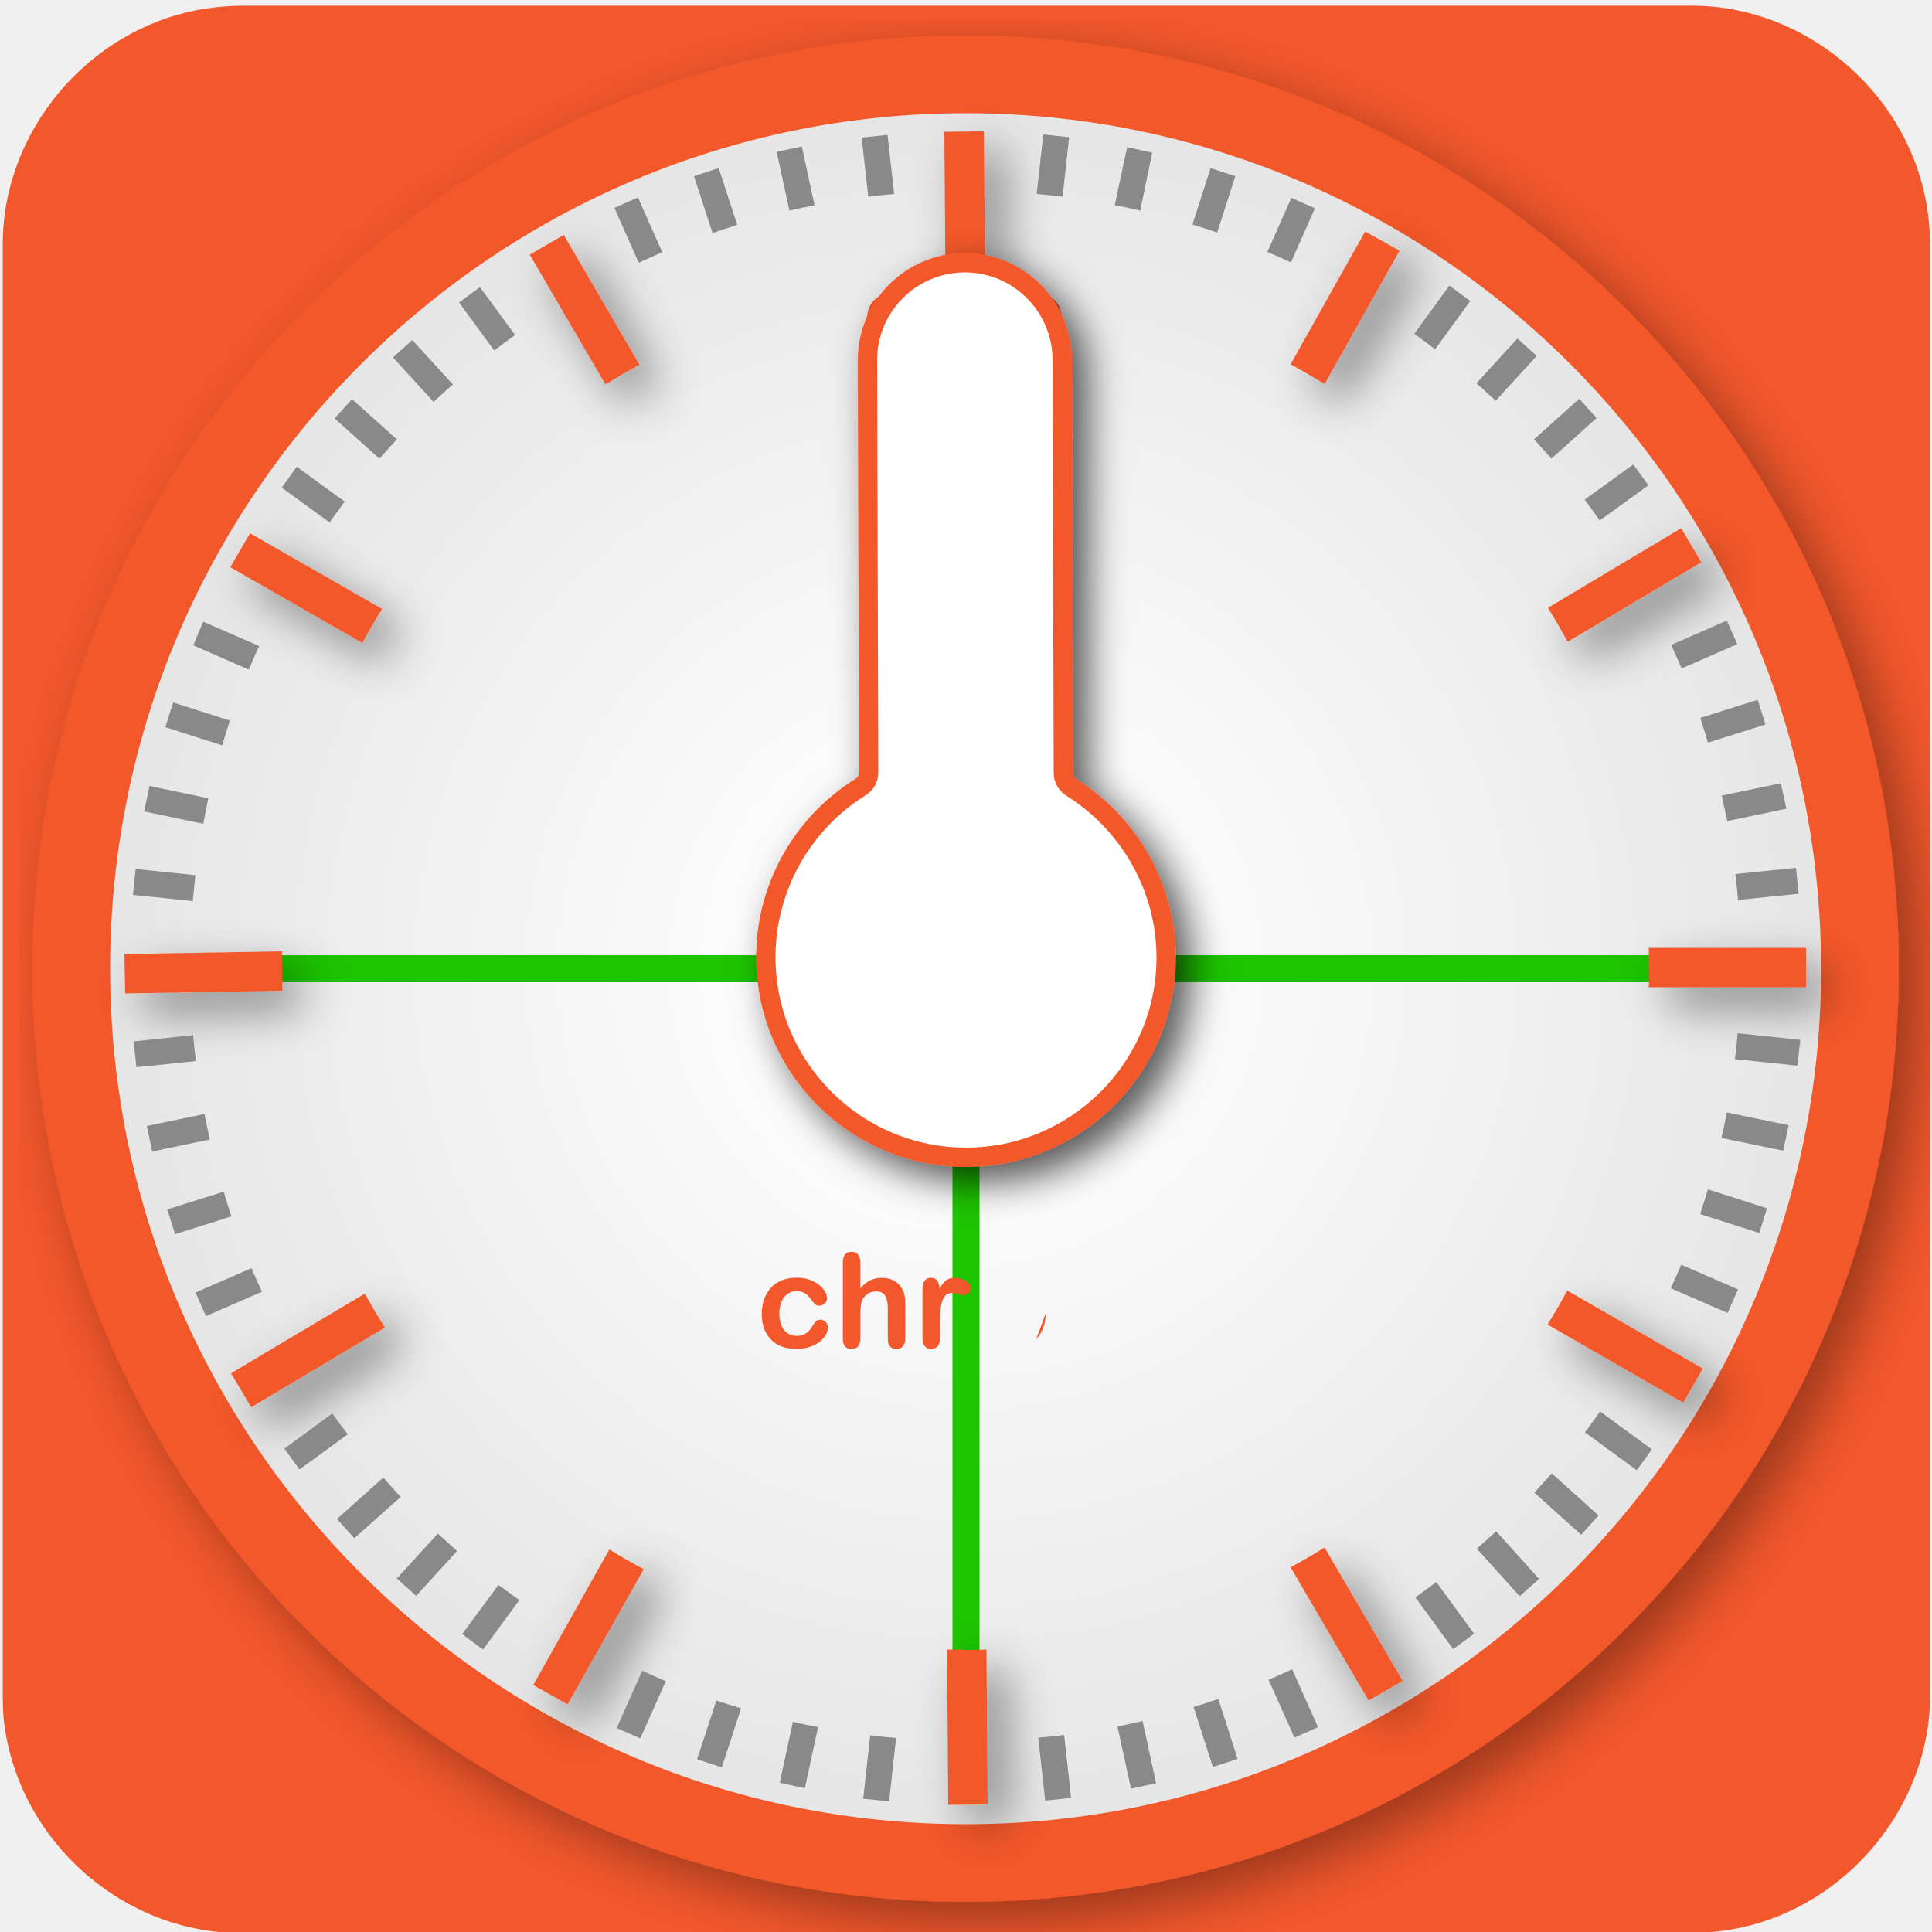
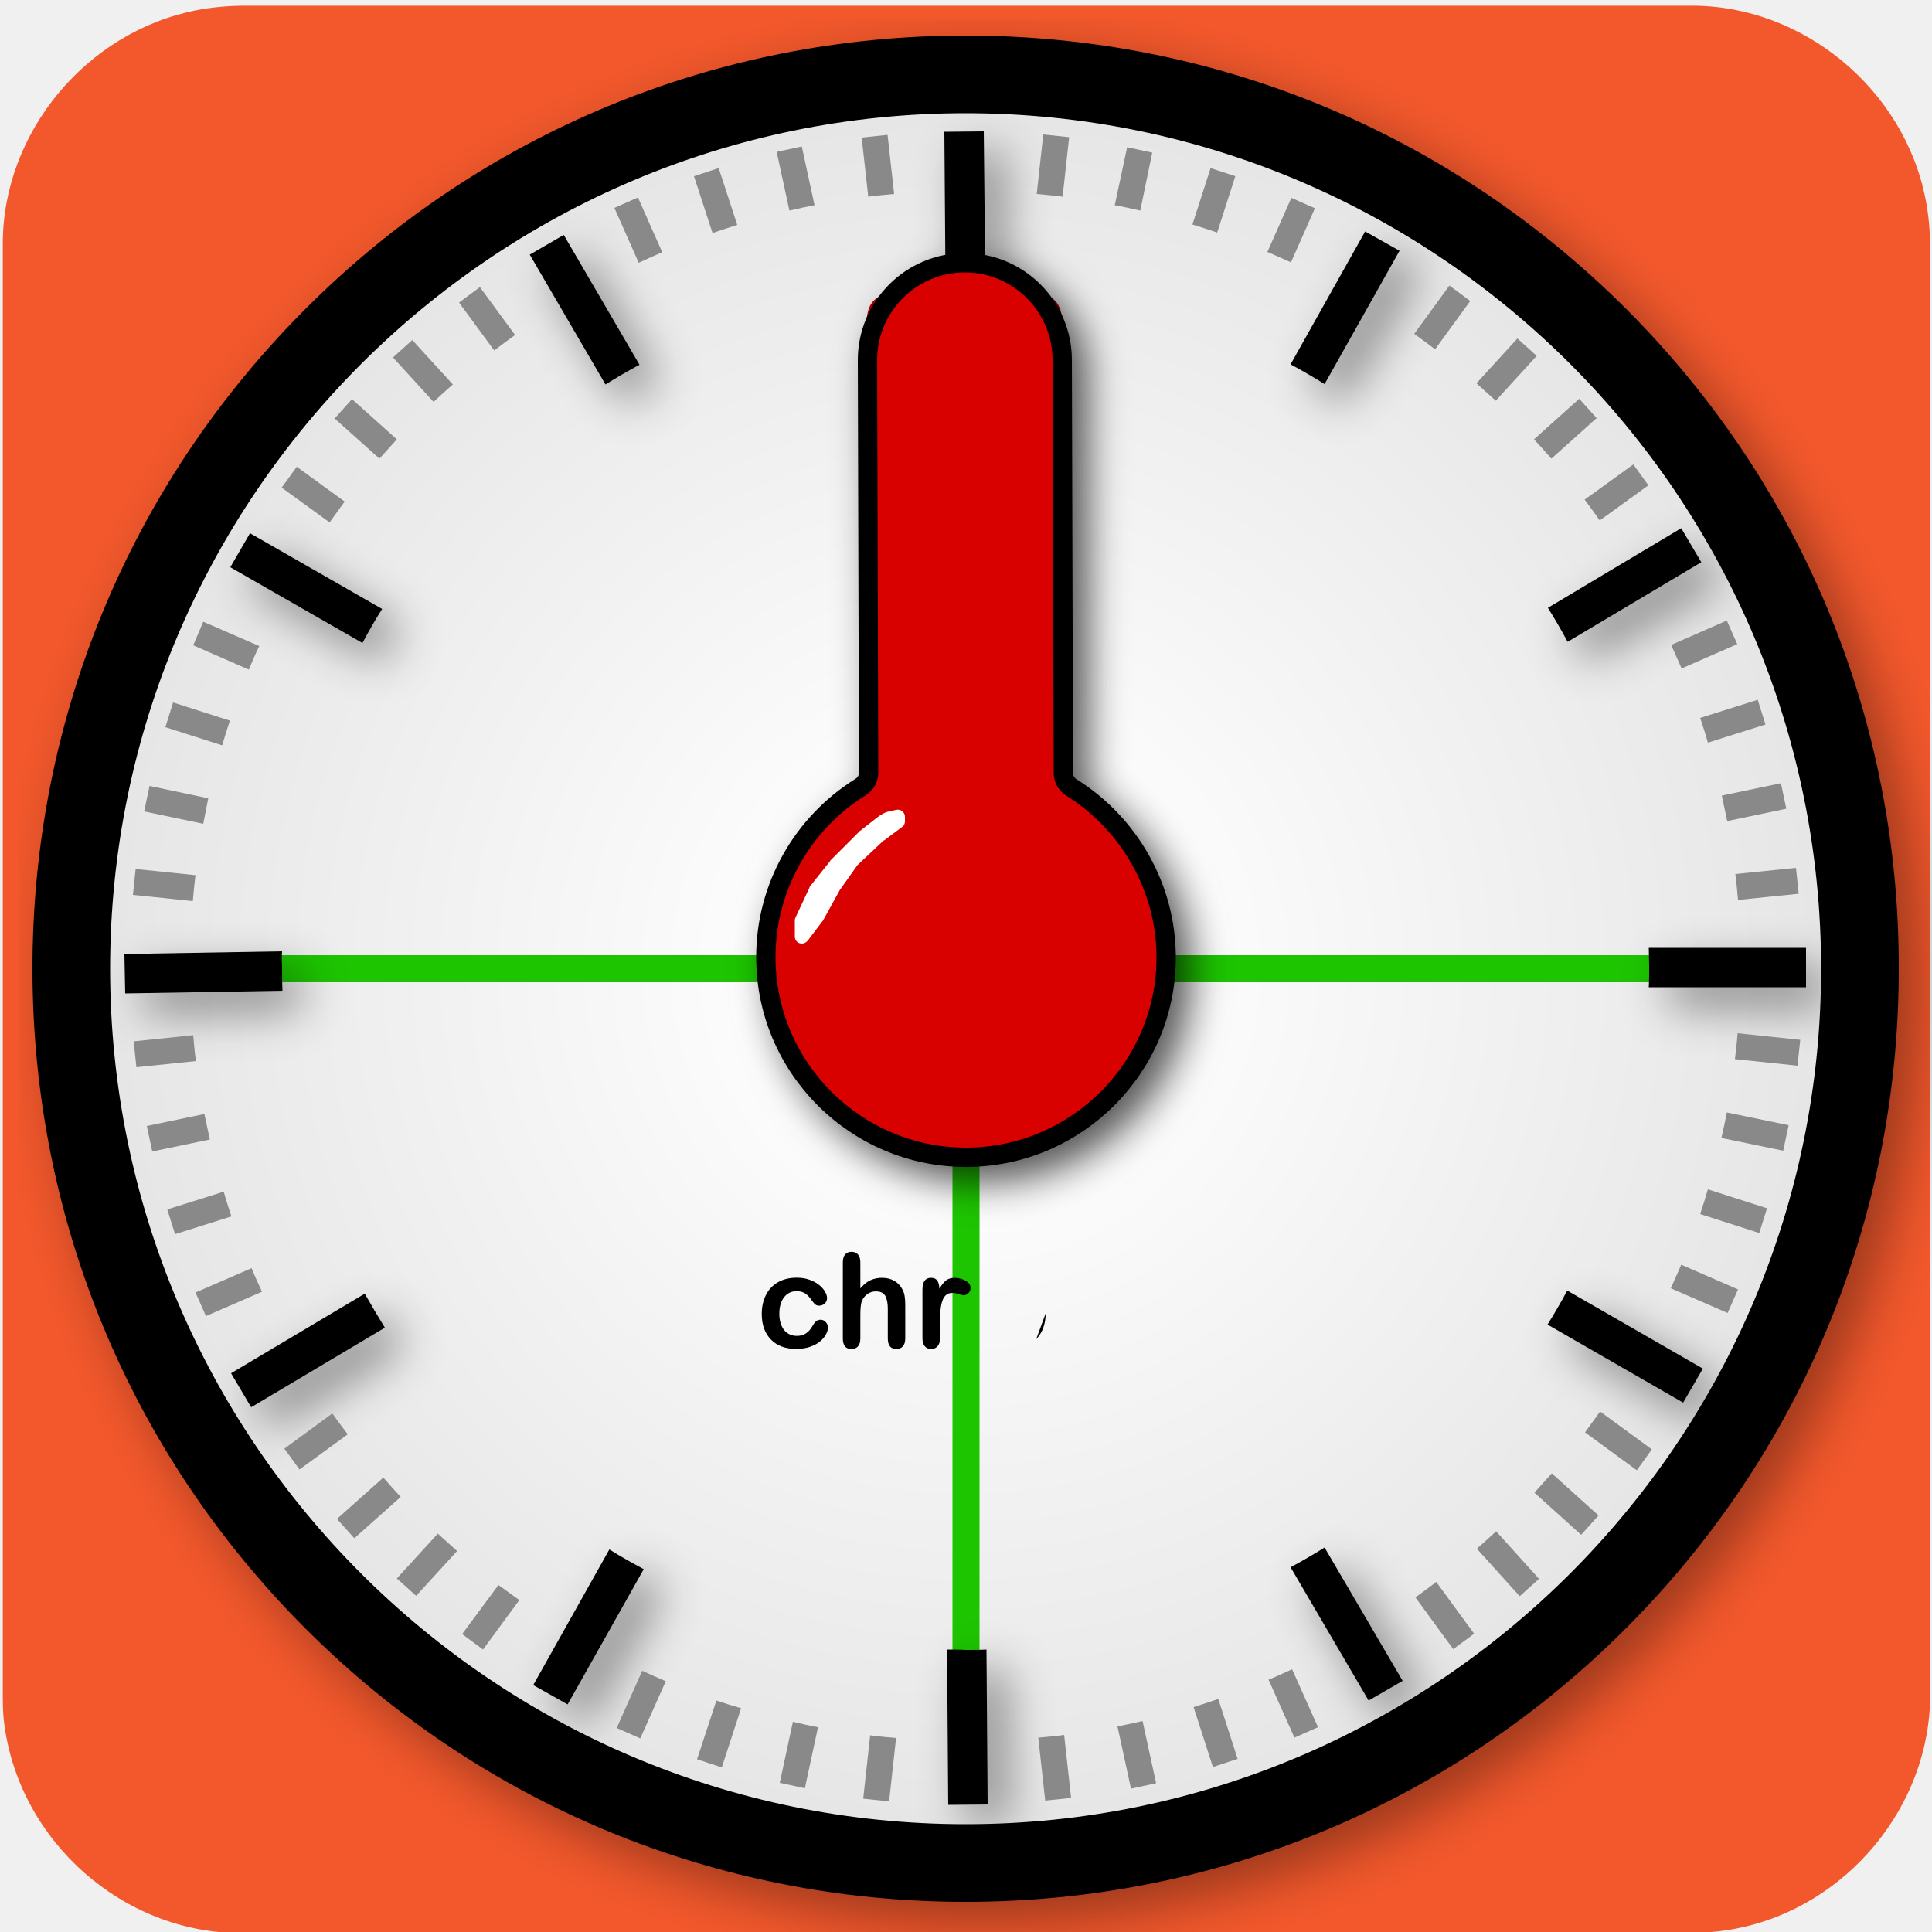
<svg xmlns="http://www.w3.org/2000/svg" viewBox="0 0 500 500" overflow="hidden" preserveAspectRatio="xMidYMid meet" id="eaf-147e7-0">
  <defs>
    <clipPath id="eaf-147e7-1">
      <rect x="0" y="0" width="500" height="500" />
    </clipPath>
    <radialGradient gradientUnits="userSpaceOnUse" cx="249.9" cy="250.7" r="221.4" id="eaf-147e7-2">
      <stop stop-color="#fff" offset="0" />
      <stop stop-color="#fff" offset="0.16" />
      <stop stop-color="#e6e6e6" offset="1" />
    </radialGradient>
-     <style>#eaf-147e7-0 * {animation: 60000ms linear infinite normal both running;offset-rotate:0deg}@keyframes eaf-147e7-3{0%,100%{transform:translate(249.7px,250px)}}@keyframes eaf-147e7-4{0%{transform:rotate(0);animation-timing-function:step-start}1.67%{transform:rotate(6deg);animation-timing-function:step-start}3.33%{transform:rotate(12deg);animation-timing-function:step-start}5%{transform:rotate(18deg);animation-timing-function:step-start}6.67%{transform:rotate(24deg);animation-timing-function:step-start}8.33%{transform:rotate(30deg);animation-timing-function:step-start}10%{transform:rotate(36deg);animation-timing-function:step-start}11.67%{transform:rotate(42deg);animation-timing-function:step-start}13.33%{transform:rotate(48deg);animation-timing-function:step-start}15%{transform:rotate(54deg);animation-timing-function:step-start}16.67%{transform:rotate(60deg);animation-timing-function:step-start}18.33%{transform:rotate(66deg);animation-timing-function:step-start}20%{transform:rotate(72deg);animation-timing-function:step-start}21.67%{transform:rotate(78deg);animation-timing-function:step-start}23.33%{transform:rotate(84deg);animation-timing-function:step-start}25%{transform:rotate(90deg);animation-timing-function:step-start}26.67%{transform:rotate(96deg);animation-timing-function:step-start}28.33%{transform:rotate(102deg);animation-timing-function:step-start}30%{transform:rotate(108deg);animation-timing-function:step-start}31.67%{transform:rotate(114deg);animation-timing-function:step-start}33.33%{transform:rotate(120deg);animation-timing-function:step-start}35%{transform:rotate(126deg);animation-timing-function:step-start}36.67%{transform:rotate(132deg);animation-timing-function:step-start}38.33%{transform:rotate(138deg);animation-timing-function:step-start}40%{transform:rotate(144deg);animation-timing-function:step-start}41.72%{transform:rotate(150deg);animation-timing-function:step-start}43.39%{transform:rotate(156deg);animation-timing-function:step-start}45.06%{transform:rotate(162deg);animation-timing-function:step-start}46.72%{transform:rotate(168deg);animation-timing-function:step-start}48.39%{transform:rotate(174deg);animation-timing-function:step-start}50.06%{transform:rotate(0);animation-timing-function:step-start}51.72%{transform:rotate(6deg);animation-timing-function:step-start}53.39%{transform:rotate(12deg);animation-timing-function:step-start}55.06%{transform:rotate(18deg);animation-timing-function:step-start}56.72%{transform:rotate(24deg);animation-timing-function:step-start}58.39%{transform:rotate(30deg);animation-timing-function:step-start}60.06%{transform:rotate(36deg);animation-timing-function:step-start}61.72%{transform:rotate(42deg);animation-timing-function:step-start}63.39%{transform:rotate(48deg);animation-timing-function:step-start}65.06%{transform:rotate(54deg);animation-timing-function:step-start}66.72%{transform:rotate(60deg);animation-timing-function:step-start}68.39%{transform:rotate(66deg);animation-timing-function:step-start}70.06%{transform:rotate(72deg);animation-timing-function:step-start}71.72%{transform:rotate(78deg);animation-timing-function:step-start}73.39%{transform:rotate(84deg);animation-timing-function:step-start}75.06%{transform:rotate(90deg);animation-timing-function:step-start}76.72%{transform:rotate(96deg);animation-timing-function:step-start}78.39%{transform:rotate(102deg);animation-timing-function:step-start}80.06%{transform:rotate(108deg);animation-timing-function:step-start}81.72%{transform:rotate(114deg);animation-timing-function:step-start}83.39%{transform:rotate(120deg);animation-timing-function:step-start}85.06%{transform:rotate(126deg);animation-timing-function:step-start}86.72%{transform:rotate(132deg);animation-timing-function:step-start}88.39%{transform:rotate(138deg);animation-timing-function:step-start}90.06%{transform:rotate(144deg);animation-timing-function:step-start}91.78%{transform:rotate(150deg);animation-timing-function:step-start}93.44%{transform:rotate(156deg);animation-timing-function:step-start}95.11%{transform:rotate(162deg);animation-timing-function:step-start}96.78%{transform:rotate(168deg);animation-timing-function:step-start}98.44%{transform:rotate(174deg);animation-timing-function:step-start}100%{transform:rotate(180deg)}}@keyframes eaf-147e7-5{0%,100%{transform:translate(-249.7px,-250px)}}@keyframes eaf-147e7-6{0%,100%{transform:translate(250.35px,251.65px)}}@keyframes eaf-147e7-7{0%{transform:rotate(0)}100%{transform:rotate(360deg)}}@keyframes eaf-147e7-8{0%,100%{transform:translate(-250.35px,-251.65px)}}</style>
+     <style>
+             #eaf-147e7-0 * {
+                 animation: 60000ms linear infinite normal both running;
+                 offset-rotate: 0deg;
+             }
+             @keyframes eaf-147e7-3 {
+                 0%,
+                 100% {
+                     transform: translate(249.7px, 250px);
+                 }
+             }
+             @keyframes eaf-147e7-4 {
+                 0% {
+                     transform: rotate(0);
+                     animation-timing-function: step-start;
+                 }
+                 1.67% {
+                     transform: rotate(6deg);
+                     animation-timing-function: step-start;
+                 }
+                 3.33% {
+                     transform: rotate(12deg);
+                     animation-timing-function: step-start;
+                 }
+                 5% {
+                     transform: rotate(18deg);
+                     animation-timing-function: step-start;
+                 }
+                 6.67% {
+                     transform: rotate(24deg);
+                     animation-timing-function: step-start;
+                 }
+                 8.33% {
+                     transform: rotate(30deg);
+                     animation-timing-function: step-start;
+                 }
+                 10% {
+                     transform: rotate(36deg);
+                     animation-timing-function: step-start;
+                 }
+                 11.67% {
+                     transform: rotate(42deg);
+                     animation-timing-function: step-start;
+                 }
+                 13.33% {
+                     transform: rotate(48deg);
+                     animation-timing-function: step-start;
+                 }
+                 15% {
+                     transform: rotate(54deg);
+                     animation-timing-function: step-start;
+                 }
+                 16.67% {
+                     transform: rotate(60deg);
+                     animation-timing-function: step-start;
+                 }
+                 18.33% {
+                     transform: rotate(66deg);
+                     animation-timing-function: step-start;
+                 }
+                 20% {
+                     transform: rotate(72deg);
+                     animation-timing-function: step-start;
+                 }
+                 21.67% {
+                     transform: rotate(78deg);
+                     animation-timing-function: step-start;
+                 }
+                 23.33% {
+                     transform: rotate(84deg);
+                     animation-timing-function: step-start;
+                 }
+                 25% {
+                     transform: rotate(90deg);
+                     animation-timing-function: step-start;
+                 }
+                 26.67% {
+                     transform: rotate(96deg);
+                     animation-timing-function: step-start;
+                 }
+                 28.33% {
+                     transform: rotate(102deg);
+                     animation-timing-function: step-start;
+                 }
+                 30% {
+                     transform: rotate(108deg);
+                     animation-timing-function: step-start;
+                 }
+                 31.67% {
+                     transform: rotate(114deg);
+                     animation-timing-function: step-start;
+                 }
+                 33.33% {
+                     transform: rotate(120deg);
+                     animation-timing-function: step-start;
+                 }
+                 35% {
+                     transform: rotate(126deg);
+                     animation-timing-function: step-start;
+                 }
+                 36.67% {
+                     transform: rotate(132deg);
+                     animation-timing-function: step-start;
+                 }
+                 38.33% {
+                     transform: rotate(138deg);
+                     animation-timing-function: step-start;
+                 }
+                 40% {
+                     transform: rotate(144deg);
+                     animation-timing-function: step-start;
+                 }
+                 41.72% {
+                     transform: rotate(150deg);
+                     animation-timing-function: step-start;
+                 }
+                 43.39% {
+                     transform: rotate(156deg);
+                     animation-timing-function: step-start;
+                 }
+                 45.06% {
+                     transform: rotate(162deg);
+                     animation-timing-function: step-start;
+                 }
+                 46.72% {
+                     transform: rotate(168deg);
+                     animation-timing-function: step-start;
+                 }
+                 48.39% {
+                     transform: rotate(174deg);
+                     animation-timing-function: step-start;
+                 }
+                 50.06% {
+                     transform: rotate(0);
+                     animation-timing-function: step-start;
+                 }
+                 51.72% {
+                     transform: rotate(6deg);
+                     animation-timing-function: step-start;
+                 }
+                 53.39% {
+                     transform: rotate(12deg);
+                     animation-timing-function: step-start;
+                 }
+                 55.06% {
+                     transform: rotate(18deg);
+                     animation-timing-function: step-start;
+                 }
+                 56.72% {
+                     transform: rotate(24deg);
+                     animation-timing-function: step-start;
+                 }
+                 58.39% {
+                     transform: rotate(30deg);
+                     animation-timing-function: step-start;
+                 }
+                 60.06% {
+                     transform: rotate(36deg);
+                     animation-timing-function: step-start;
+                 }
+                 61.72% {
+                     transform: rotate(42deg);
+                     animation-timing-function: step-start;
+                 }
+                 63.39% {
+                     transform: rotate(48deg);
+                     animation-timing-function: step-start;
+                 }
+                 65.06% {
+                     transform: rotate(54deg);
+                     animation-timing-function: step-start;
+                 }
+                 66.72% {
+                     transform: rotate(60deg);
+                     animation-timing-function: step-start;
+                 }
+                 68.39% {
+                     transform: rotate(66deg);
+                     animation-timing-function: step-start;
+                 }
+                 70.06% {
+                     transform: rotate(72deg);
+                     animation-timing-function: step-start;
+                 }
+                 71.72% {
+                     transform: rotate(78deg);
+                     animation-timing-function: step-start;
+                 }
+                 73.39% {
+                     transform: rotate(84deg);
+                     animation-timing-function: step-start;
+                 }
+                 75.06% {
+                     transform: rotate(90deg);
+                     animation-timing-function: step-start;
+                 }
+                 76.72% {
+                     transform: rotate(96deg);
+                     animation-timing-function: step-start;
+                 }
+                 78.39% {
+                     transform: rotate(102deg);
+                     animation-timing-function: step-start;
+                 }
+                 80.06% {
+                     transform: rotate(108deg);
+                     animation-timing-function: step-start;
+                 }
+                 81.72% {
+                     transform: rotate(114deg);
+                     animation-timing-function: step-start;
+                 }
+                 83.39% {
+                     transform: rotate(120deg);
+                     animation-timing-function: step-start;
+                 }
+                 85.06% {
+                     transform: rotate(126deg);
+                     animation-timing-function: step-start;
+                 }
+                 86.72% {
+                     transform: rotate(132deg);
+                     animation-timing-function: step-start;
+                 }
+                 88.39% {
+                     transform: rotate(138deg);
+                     animation-timing-function: step-start;
+                 }
+                 90.06% {
+                     transform: rotate(144deg);
+                     animation-timing-function: step-start;
+                 }
+                 91.78% {
+                     transform: rotate(150deg);
+                     animation-timing-function: step-start;
+                 }
+                 93.44% {
+                     transform: rotate(156deg);
+                     animation-timing-function: step-start;
+                 }
+                 95.11% {
+                     transform: rotate(162deg);
+                     animation-timing-function: step-start;
+                 }
+                 96.78% {
+                     transform: rotate(168deg);
+                     animation-timing-function: step-start;
+                 }
+                 98.44% {
+                     transform: rotate(174deg);
+                     animation-timing-function: step-start;
+                 }
+                 100% {
+                     transform: rotate(180deg);
+                 }
+             }
+             @keyframes eaf-147e7-5 {
+                 0%,
+                 100% {
+                     transform: translate(-249.7px, -250px);
+                 }
+             }
+             @keyframes eaf-147e7-6 {
+                 0%,
+                 100% {
+                     transform: translate(250.35px, 251.65px);
+                 }
+             }
+             @keyframes eaf-147e7-7 {
+                 0% {
+                     transform: rotate(0);
+                 }
+                 100% {
+                     transform: rotate(360deg);
+                 }
+             }
+             @keyframes eaf-147e7-8 {
+                 0%,
+                 100% {
+                     transform: translate(-250.35px, -251.65px);
+                 }
+             }
+         </style>
  </defs>
  <g clip-path="url('#eaf-147e7-1')" style="isolation: isolate;">
    <g>
      <g transform="matrix(4 0 0 4 -827.28 -2254.526)">
        <path fill="#f3582c" d="m331.7 626.4c0 15.6 0 31.3 0 46.9c0 7.2 -5.4 13.7 -12.5 15.1c-1 0.2 -2.1 0.3 -3.2 0.3c-31.2 0 -62.4 0 -93.6 0c-7.6 0 -14.3 -5.9 -15.3 -13.5c-0.1 -0.7 -0.1 -1.4 -0.1 -2c0 -31.3 0 -62.5 0 -93.8c0 -7.2 5.4 -13.7 12.5 -15.1c1 -0.2 2.1 -0.3 3.2 -0.3c31.2 0 62.4 0 93.6 0c7.2 0 13.7 5.4 15.1 12.5c0.2 1 0.3 2.1 0.3 3.2c0 15.6 0 31.1 0 46.7z" />
      </g>
      <g style="filter: drop-shadow(rgba(0, 0, 0, 0.37) 5px 5px 7px);">
-         <path fill="#f3582c" paint-order="stroke" d="m420.8 79.9c-45.7 -45.6 -106.3 -70.7 -170.9 -70.7c-64.5 0 -125.2 25.1 -170.8 70.7c-45.6 45.6 -70.7 106.3 -70.7 170.8c0 64.5 25.1 125.2 70.7 170.8c45.6 45.6 106.3 70.7 170.8 70.7c64.5 0 125.2 -25.1 170.8 -70.7c45.6 -45.6 70.7 -106.3 70.7 -170.8c0.1 -64.5 -25 -125.2 -70.6 -170.8z" />
+         <path fill="#000000" paint-order="stroke" d="m420.8 79.9c-45.7 -45.6 -106.3 -70.7 -170.9 -70.7c-64.5 0 -125.2 25.1 -170.8 70.7c-45.6 45.6 -70.7 106.3 -70.7 170.8c0 64.5 25.1 125.2 70.7 170.8c45.6 45.6 106.3 70.7 170.8 70.7c64.5 0 125.2 -25.1 170.8 -70.7c45.6 -45.6 70.7 -106.3 70.7 -170.8c0.1 -64.5 -25 -125.2 -70.6 -170.8z" />
      </g>
      <path fill="url('#eaf-147e7-2')" d="m249.9 472.1c-122.1 0 -221.4 -99.3 -221.4 -221.4c0 -122.1 99.4 -221.4 221.4 -221.4c122.1 0 221.4 99.3 221.4 221.4c0 122.1 -99.3 221.4 -221.4 221.4z" />
-       <path fill="#f3582c" d="m68.234 57.145l0 -28.916q0 -3.691 1.661 -5.537q1.661 -1.846 4.368 -1.846q2.83 0 4.491 1.846q1.661 1.846 1.661 5.537l0 29.572q0 5.045 1.128 8.429q1.128 3.384 3.999 5.25q2.871 1.866 8.039 1.866q7.137 0 10.09 -3.794q2.953 -3.794 2.953 -11.505l0 -29.818q0 -3.732 1.641 -5.558q1.641 -1.825 4.389 -1.825q2.748 0 4.45 1.825q1.702 1.825 1.702 5.558l0 28.916q0 7.055 -1.374 11.771q-1.374 4.717 -5.189 8.285q-3.281 3.035 -7.629 4.43q-4.348 1.395 -10.172 1.395q-6.932 0 -11.935 -1.497q-5.004 -1.497 -8.162 -4.635q-3.158 -3.138 -4.635 -8.039q-1.477 -4.901 -1.477 -11.71z" transform="translate(156.0674 55.2736)" />
+       <path fill="#b30000" d="m68.234 57.145l0 -28.916q0 -3.691 1.661 -5.537q1.661 -1.846 4.368 -1.846q2.83 0 4.491 1.846q1.661 1.846 1.661 5.537l0 29.572q0 5.045 1.128 8.429q1.128 3.384 3.999 5.25q2.871 1.866 8.039 1.866q7.137 0 10.09 -3.794q2.953 -3.794 2.953 -11.505l0 -29.818q0 -3.732 1.641 -5.558q1.641 -1.825 4.389 -1.825q2.748 0 4.45 1.825q1.702 1.825 1.702 5.558l0 28.916q0 7.055 -1.374 11.771q-1.374 4.717 -5.189 8.285q-3.281 3.035 -7.629 4.43q-4.348 1.395 -10.172 1.395q-6.932 0 -11.935 -1.497q-5.004 -1.497 -8.162 -4.635q-3.158 -3.138 -4.635 -8.039q-1.477 -4.901 -1.477 -11.71z" transform="translate(156.0674 55.2736)" />
      <g style="animation-name: eaf-147e7-3, eaf-147e7-4, eaf-147e7-5; animation-composition: replace, add, add;">
        <path fill="#ffffff" stroke="#1dc400" stroke-width="7" stroke-miterlimit="10" paint-order="stroke" d="m250 449.9c0 -342.2 0 -399 0 -399" />
        <line x1="50" y1="250.7" x2="449.6" y2="250.7" fill="none" stroke="#1dc400" stroke-width="7" stroke-miterlimit="10" />
      </g>
      <g style="filter: drop-shadow(rgba(0, 0, 0, 0.44) 5px 5px 6px);">
        <g>
-           <path fill="#f3582c" d="m64.7 138l-5.1 8.8l34.2 19.6c1.6 -3 3.3 -6 5.1 -8.8l-34.2 -19.6z" />
+           <path fill="#000000" d="m64.7 138l-5.1 8.8l34.2 19.6c1.6 -3 3.3 -6 5.1 -8.8l-34.2 -19.6z" />
          <g>
-             <path fill="#f3582c" d="m426.7 245.3c0 1.6 0.1 3.1 0.1 4.7c0 1.9 0 3.7 -0.1 5.5l40.7 0l0 -10.2l-40.7 0z" />
-             <path fill="#f3582c" d="m435.6 363l5.1 -8.8l-35.1 -20.2c-1.6 3 -3.3 5.9 -5.1 8.8l35.1 20.2z" />
-             <path fill="#f3582c" d="m354.2 440.1l8.8 -5.1l-20.2 -34.5c-2.9 1.8 -5.8 3.5 -8.8 5.1l20.2 34.5z" />
-             <path fill="#f3582c" d="m245.1 426.9l0.3 40.2l10.2 -0.1l-0.3 -40.1c-1.8 0.1 -3.6 0.1 -5.4 0.1c-1.6 -0.1 -3.2 -0.1 -4.8 -0.1z" />
-             <path fill="#f3582c" d="m138 436.1l8.9 5l19.7 -35c-3 -1.6 -6 -3.3 -8.9 -5.1l-19.7 35.1z" />
-             <path fill="#f3582c" d="m59.8 355.4l5.2 8.8l34.6 -20.6c-1.8 -2.9 -3.5 -5.8 -5.2 -8.8l-34.6 20.6z" />
-             <path fill="#f3582c" d="m73 246.2l-40.8 0.7l0.2 10.2l40.7 -0.7c-0.1 -2.1 -0.1 -4.3 -0.1 -6.4c-0.1 -1.3 -0.1 -2.5 0 -3.8z" />
-             <path fill="#f3582c" d="m145.9 60.8l-8.8 5.1l19.6 33.6c2.9 -1.8 5.8 -3.5 8.8 -5.1l-19.6 -33.6z" />
-             <path fill="#f3582c" d="m255 73.2l-0.4 -39.2l-10.2 0.1l0.3 39.1c1.7 0 3.4 -0.1 5.1 -0.1c1.8 0 3.5 0 5.2 0.1z" />
-             <path fill="#f3582c" d="m362.2 64.9l-8.9 -5l-19.3 34.4c3 1.6 5.9 3.3 8.8 5.1l19.4 -34.5z" />
-             <path fill="#f3582c" d="m440.3 145.5l-5.2 -8.8l-34.5 20.6c1.8 2.9 3.5 5.8 5.1 8.8l34.6 -20.6z" />
+             <path fill="#000000" d="m426.7 245.3c0 1.6 0.1 3.1 0.1 4.7c0 1.9 0 3.7 -0.1 5.5l40.7 0l0 -10.2l-40.7 0z" />
+             <path fill="#000000" d="m435.6 363l5.1 -8.8l-35.1 -20.2c-1.6 3 -3.3 5.9 -5.1 8.8l35.1 20.2z" />
+             <path fill="#000000" d="m354.2 440.1l8.8 -5.1l-20.2 -34.5c-2.9 1.8 -5.8 3.5 -8.8 5.1l20.2 34.5z" />
+             <path fill="#000000" d="m245.1 426.9l0.3 40.2l10.2 -0.1l-0.3 -40.1c-1.8 0.1 -3.6 0.1 -5.4 0.1c-1.6 -0.1 -3.2 -0.1 -4.8 -0.1z" />
+             <path fill="#000000" d="m138 436.1l8.9 5l19.7 -35c-3 -1.6 -6 -3.3 -8.9 -5.1l-19.7 35.1z" />
+             <path fill="#000000" d="m59.8 355.4l5.2 8.8l34.6 -20.6c-1.8 -2.9 -3.5 -5.8 -5.2 -8.8l-34.6 20.6z" />
+             <path fill="#000000" d="m73 246.2l-40.8 0.7l0.2 10.2l40.7 -0.7c-0.1 -2.1 -0.1 -4.3 -0.1 -6.4c-0.1 -1.3 -0.1 -2.5 0 -3.8z" />
+             <path fill="#000000" d="m145.9 60.8l-8.8 5.1l19.6 33.6c2.9 -1.8 5.8 -3.5 8.8 -5.1l-19.6 -33.6z" />
+             <path fill="#000000" d="m255 73.2l-0.4 -39.2l-10.2 0.1l0.3 39.1c1.7 0 3.4 -0.1 5.1 -0.1c1.8 0 3.5 0 5.2 0.1z" />
+             <path fill="#000000" d="m362.2 64.9l-8.9 -5l-19.3 34.4c3 1.6 5.9 3.3 8.8 5.1l19.4 -34.5z" />
+             <path fill="#000000" d="m440.3 145.5l-5.2 -8.8l-34.5 20.6c1.8 2.9 3.5 5.8 5.1 8.8l34.6 -20.6z" />
          </g>
        </g>
      </g>
-       <path fill="#f3582c" d="m27.474 27.804q0 0.847 -0.506 1.81q-0.506 0.963 -1.544 1.835q-1.038 0.872 -2.615 1.403q-1.577 0.531 -3.553 0.531q-4.2 0 -6.558 -2.449q-2.357 -2.449 -2.357 -6.566q0 -2.789 1.079 -4.931q1.079 -2.142 3.121 -3.312q2.042 -1.17 4.881 -1.17q1.76 0 3.229 0.515q1.469 0.515 2.49 1.328q1.021 0.814 1.56 1.735q0.54 0.921 0.54 1.718q0 0.814 -0.606 1.378q-0.606 0.565 -1.469 0.565q-0.565 0 -0.938 -0.29q-0.373 -0.29 -0.838 -0.938q-0.83 -1.262 -1.735 -1.893q-0.905 -0.631 -2.299 -0.631q-2.009 0 -3.237 1.569q-1.228 1.569 -1.228 4.292q0 1.278 0.315 2.349q0.315 1.071 0.913 1.826q0.598 0.755 1.444 1.145q0.847 0.39 1.859 0.39q1.361 0 2.333 -0.631q0.971 -0.631 1.718 -1.926q0.415 -0.764 0.896 -1.195q0.481 -0.432 1.179 -0.432q0.83 0 1.378 0.631q0.548 0.631 0.548 1.345zm8.384 -16.801l0 6.724q0.863 -0.996 1.685 -1.577q0.822 -0.581 1.818 -0.872q0.996 -0.29 2.142 -0.29q1.727 0 3.063 0.731q1.336 0.731 2.1 2.125q0.481 0.814 0.647 1.818q0.166 1.004 0.166 2.316l0 8.683q0 1.361 -0.623 2.059q-0.623 0.697 -1.652 0.697q-2.241 0 -2.241 -2.756l0 -7.653q0 -2.175 -0.647 -3.345q-0.647 -1.17 -2.457 -1.17q-1.212 0 -2.183 0.689q-0.971 0.689 -1.453 1.884q-0.365 1.013 -0.365 3.603l0 5.993q0 1.345 -0.606 2.05q-0.606 0.706 -1.685 0.706q-2.241 0 -2.241 -2.756l0 -19.656q0 -1.378 0.589 -2.067q0.589 -0.689 1.652 -0.689q1.079 0 1.685 0.697q0.606 0.697 0.606 2.059zm20.602 15.871l0 3.785q0 1.378 -0.647 2.067q-0.647 0.689 -1.644 0.689q-0.98 0 -1.61 -0.697q-0.631 -0.697 -0.631 -2.059l0 -12.617q0 -3.055 2.208 -3.055q1.129 0 1.627 0.714q0.498 0.714 0.548 2.108q0.814 -1.395 1.669 -2.108q0.855 -0.714 2.283 -0.714q1.428 0 2.772 0.714q1.345 0.714 1.345 1.893q0 0.83 -0.573 1.37q-0.573 0.54 -1.237 0.54q-0.249 0 -1.204 -0.307q-0.955 -0.307 -1.685 -0.307q-0.996 0 -1.627 0.523q-0.631 0.523 -0.98 1.552q-0.349 1.029 -0.481 2.449q-0.133 1.419 -0.133 3.461zm27.359 -2.673q0 2.025 -0.631 3.735q-0.631 1.71 -1.826 2.938q-1.195 1.228 -2.801c 1.884q-1.66 0.656 -3.735 0.656q-2.059 0 -3.702 -0.664q-1.644 -0.664 -2.847 -1.901q-1.204 -1.237 -1.826 -2.922q-0.623 -1.685 -0.623 -3.727q0 -2.059 0.631 -3.769q0.631 -1.71 1.81 -2.922q1.179 -1.212 2.801c -1.868q1.677 -0.656 3.702 -0.656q2.059 0 3.735 0.664q1.677 0.664 2.872 1.893q1.195 1.228 1.818 2.922q0.623 1.693 0.623 3.735zm-4.549 0q0 -2.772 -1.22 -4.316q-1.22 -1.544 -3.279 -1.544q-1.328 0 -2.341 0.689q-1.013 0.689 -1.56 2.034q-0.548 1.345 -0.548 3.138q0 1.776 0.54 3.104q0.54 1.328 1.544 2.034q1.004 0.706 2.366 0.706q2.059 0 3.279 -1.552q1.22 -1.552 1.22 -4.292zm12.235 -6.707l0 0.548q1.195 -1.577 2.615 -2.316q1.419 -0.739 3.262 -0.739q1.793 0 3.204 0.78q1.411 0.78 2.108 2.208q0.448 0.83 0.581 1.793q0.133 0.963 0.133 2.457l0 8.434q0 1.361 -0.623 2.059q-0.623 0.697 -1.619 0.697q-1.013 0 -1.644 -0.714q-0.631 -0.714 -0.631 -2.042l0 -7.554q0 -2.241 -0.623 -3.428q-0.623 -1.187 -2.482 -1.187q-1.212 0 -2.208 0.722q-0.996 0.722 -1.461 1.984q-0.332 1.013 -0.332 3.785l0 5.678q0 1.378 -0.639 2.067q-0.639 0.689 -1.652 0.689q-0.98 0 -1.61 -0.714q-0.631 -0.714 -0.631 -2.042l0 -13.099q0 -1.295 0.565 -1.934q0.565 -0.639 1.544 -0.639q0.598 0 1.079 0.282q0.481 0.282 0.772 0.847q0.29 0.565 0.29 1.378zm33.386 6.707q0 2.025 -0.631 3.735q-0.631 1.71 -1.826 2.938q-1.195 1.228 -2.801c 1.884q-1.66 0.656 -3.735 0.656q-2.059 0 -3.702 -0.664q-1.644 -0.664 -2.847 -1.901q-1.204 -1.237 -1.826 -2.922q-0.623 -1.685 -0.623 -3.727q0 -2.059 0.631 -3.769q0.631 -1.71 1.81 -2.922q1.179 -1.212 2.801c -1.868q1.677 -0.656 3.702 -0.656q2.059 0 3.735 0.664q1.677 0.664 2.872 1.893q1.195 1.228 1.818 2.922q0.623 1.693 0.623 3.735zm-4.549 0q0 -2.772 -1.22 -4.316q-1.22 -1.544 -3.279 -1.544q-1.328 0 -2.341 0.689q-1.013 0.689 -1.56 2.034q-0.548 1.345 -0.548 3.138q0 1.776 0.54 3.104q0.54 1.328 1.544 2.034q1.004 0.706 2.366 0.706q2.059 0 3.279 -1.552q1.22 -1.552 1.22 -4.292z" transform="translate(186.8 315.7162)" />
+       <path fill="#000000" d="m27.474 27.804q0 0.847 -0.506 1.81q-0.506 0.963 -1.544 1.835q-1.038 0.872 -2.615 1.403q-1.577 0.531 -3.553 0.531q-4.2 0 -6.558 -2.449q-2.357 -2.449 -2.357 -6.566q0 -2.789 1.079 -4.931q1.079 -2.142 3.121 -3.312q2.042 -1.17 4.881 -1.17q1.76 0 3.229 0.515q1.469 0.515 2.49 1.328q1.021 0.814 1.56 1.735q0.54 0.921 0.54 1.718q0 0.814 -0.606 1.378q-0.606 0.565 -1.469 0.565q-0.565 0 -0.938 -0.29q-0.373 -0.29 -0.838 -0.938q-0.83 -1.262 -1.735 -1.893q-0.905 -0.631 -2.299 -0.631q-2.009 0 -3.237 1.569q-1.228 1.569 -1.228 4.292q0 1.278 0.315 2.349q0.315 1.071 0.913 1.826q0.598 0.755 1.444 1.145q0.847 0.39 1.859 0.39q1.361 0 2.333 -0.631q0.971 -0.631 1.718 -1.926q0.415 -0.764 0.896 -1.195q0.481 -0.432 1.179 -0.432q0.83 0 1.378 0.631q0.548 0.631 0.548 1.345zm8.384 -16.801l0 6.724q0.863 -0.996 1.685 -1.577q0.822 -0.581 1.818 -0.872q0.996 -0.29 2.142 -0.29q1.727 0 3.063 0.731q1.336 0.731 2.1 2.125q0.481 0.814 0.647 1.818q0.166 1.004 0.166 2.316l0 8.683q0 1.361 -0.623 2.059q-0.623 0.697 -1.652 0.697q-2.241 0 -2.241 -2.756l0 -7.653q0 -2.175 -0.647 -3.345q-0.647 -1.17 -2.457 -1.17q-1.212 0 -2.183 0.689q-0.971 0.689 -1.453 1.884q-0.365 1.013 -0.365 3.603l0 5.993q0 1.345 -0.606 2.05q-0.606 0.706 -1.685 0.706q-2.241 0 -2.241 -2.756l0 -19.656q0 -1.378 0.589 -2.067q0.589 -0.689 1.652 -0.689q1.079 0 1.685 0.697q0.606 0.697 0.606 2.059zm20.602 15.871l0 3.785q0 1.378 -0.647 2.067q-0.647 0.689 -1.644 0.689q-0.98 0 -1.61 -0.697q-0.631 -0.697 -0.631 -2.059l0 -12.617q0 -3.055 2.208 -3.055q1.129 0 1.627 0.714q0.498 0.714 0.548 2.108q0.814 -1.395 1.669 -2.108q0.855 -0.714 2.283 -0.714q1.428 0 2.772 0.714q1.345 0.714 1.345 1.893q0 0.83 -0.573 1.37q-0.573 0.54 -1.237 0.54q-0.249 0 -1.204 -0.307q-0.955 -0.307 -1.685 -0.307q-0.996 0 -1.627 0.523q-0.631 0.523 -0.98 1.552q-0.349 1.029 -0.481 2.449q-0.133 1.419 -0.133 3.461zm27.359 -2.673q0 2.025 -0.631 3.735q-0.631 1.71 -1.826 2.938q-1.195 1.228 -2.801c 1.884q-1.66 0.656 -3.735 0.656q-2.059 0 -3.702 -0.664q-1.644 -0.664 -2.847 -1.901q-1.204 -1.237 -1.826 -2.922q-0.623 -1.685 -0.623 -3.727q0 -2.059 0.631 -3.769q0.631 -1.71 1.81 -2.922q1.179 -1.212 2.801c -1.868q1.677 -0.656 3.702 -0.656q2.059 0 3.735 0.664q1.677 0.664 2.872 1.893q1.195 1.228 1.818 2.922q0.623 1.693 0.623 3.735zm-4.549 0q0 -2.772 -1.22 -4.316q-1.22 -1.544 -3.279 -1.544q-1.328 0 -2.341 0.689q-1.013 0.689 -1.56 2.034q-0.548 1.345 -0.548 3.138q0 1.776 0.54 3.104q0.54 1.328 1.544 2.034q1.004 0.706 2.366 0.706q2.059 0 3.279 -1.552q1.22 -1.552 1.22 -4.292zm12.235 -6.707l0 0.548q1.195 -1.577 2.615 -2.316q1.419 -0.739 3.262 -0.739q1.793 0 3.204 0.78q1.411 0.78 2.108 2.208q0.448 0.83 0.581 1.793q0.133 0.963 0.133 2.457l0 8.434q0 1.361 -0.623 2.059q-0.623 0.697 -1.619 0.697q-1.013 0 -1.644 -0.714q-0.631 -0.714 -0.631 -2.042l0 -7.554q0 -2.241 -0.623 -3.428q-0.623 -1.187 -2.482 -1.187q-1.212 0 -2.208 0.722q-0.996 0.722 -1.461 1.984q-0.332 1.013 -0.332 3.785l0 5.678q0 1.378 -0.639 2.067q-0.639 0.689 -1.652 0.689q-0.98 0 -1.61 -0.714q-0.631 -0.714 -0.631 -2.042l0 -13.099q0 -1.295 0.565 -1.934q0.565 -0.639 1.544 -0.639q0.598 0 1.079 0.282q0.481 0.282 0.772 0.847q0.29 0.565 0.29 1.378zm33.386 6.707q0 2.025 -0.631 3.735q-0.631 1.71 -1.826 2.938q-1.195 1.228 -2.801c 1.884q-1.66 0.656 -3.735 0.656q-2.059 0 -3.702 -0.664q-1.644 -0.664 -2.847 -1.901q-1.204 -1.237 -1.826 -2.922q-0.623 -1.685 -0.623 -3.727q0 -2.059 0.631 -3.769q0.631 -1.71 1.81 -2.922q1.179 -1.212 2.801c -1.868q1.677 -0.656 3.702 -0.656q2.059 0 3.735 0.664q1.677 0.664 2.872 1.893q1.195 1.228 1.818 2.922q0.623 1.693 0.623 3.735zm-4.549 0q0 -2.772 -1.22 -4.316q-1.22 -1.544 -3.279 -1.544q-1.328 0 -2.341 0.689q-1.013 0.689 -1.56 2.034q-0.548 1.345 -0.548 3.138q0 1.776 0.54 3.104q0.54 1.328 1.544 2.034q1.004 0.706 2.366 0.706q2.059 0 3.279 -1.552q1.22 -1.552 1.22 -4.292z" transform="translate(186.8 315.7162)" />
      <g style="filter: drop-shadow(rgba(0, 0, 0, 0.67) 4px 4px 5px);">
-         <path fill="#ffffff" stroke="#f3582c" stroke-width="5" d="m250 299.5c-28.5 0 -51.8 -23.2 -51.8 -51.8c0 -18 9.4 -34.6 24.5 -44c1.3 -0.8 2.1 -2.2 2.1 -3.7l-0.3 -106.8c0 -13.9 11.3 -25.2 25.2 -25.2l0 0c13.9 0 25.2 11.3 25.2 25.2l0.3 106.9c0 1.5 0.8 2.9 2.1 3.7c15 9.4 24.5 26 24.5 44c0 28.5 -23.3 51.7 -51.8 51.7z" style="animation-name: eaf-147e7-6, eaf-147e7-7, eaf-147e7-8; animation-composition: replace, add, add;" />
+         <path fill="#d90000" stroke="#000000" stroke-width="5" d="m250 299.5c-28.5 0 -51.8 -23.2 -51.8 -51.8c0 -18 9.4 -34.6 24.5 -44c1.3 -0.8 2.1 -2.2 2.1 -3.7l-0.3 -106.8c0 -13.9 11.3 -25.2 25.2 -25.2l0 0c13.9 0 25.2 11.3 25.2 25.2l0.3 106.9c0 1.5 0.8 2.9 2.1 3.7c15 9.4 24.5 26 24.5 44c0 28.5 -23.3 51.7 -51.8 51.7z" style="animation-name: eaf-147e7-6, eaf-147e7-7, eaf-147e7-8; animation-composition: replace, add, add;" />
      </g>
      <g>
        <path fill="#898989" d="m465.2 275.8l0.7 -6.7l-16.2 -1.7c-0.2 2.2 -0.4 4.4 -0.7 6.7l16.2 1.7z" />
        <path fill="#898989" d="m461.5 297.8l1.4 -6.6l-16 -3.3c-0.4 2.2 -0.9 4.4 -1.4 6.6l16 3.3z" />
        <path fill="#898989" d="m455.3 319.1l2 -6.4l-15.3 -4.9c-0.6 2.1 -1.3 4.3 -2 6.4l15.3 4.9z" />
        <path fill="#898989" d="m447.1 339.8l2.7 -6.1l-14.7 -6.4c-0.9 2.1 -1.8 4.1 -2.7 6.1l14.7 6.4z" />
        <path fill="#898989" d="m423.6 380.5l3.9 -5.4l-13.4 -9.8c-1.3 1.8 -2.6 3.6 -3.9 5.4l13.4 9.8z" />
        <path fill="#898989" d="m409.2 397.2l4.5 -5l-12.1 -10.9c-1.5 1.7 -3 3.3 -4.5 5l12.1 10.9z" />
        <path fill="#898989" d="m393.3 413.1l5 -4.5l-11.1 -12.3c-1.6 1.5 -3.3 3 -5 4.5l11.1 12.3z" />
        <path fill="#898989" d="m376.1 426.8l5.4 -4l-9.8 -13.4c-1.8 1.4 -3.6 2.7 -5.4 4l9.8 13.4z" />
        <path fill="#898989" d="m335 449.7l6.1 -2.7l-6.7 -15c-2 0.9 -4.1 1.9 -6.1 2.7l6.7 15z" />
        <path fill="#898989" d="m313.9 457.3l6.4 -2.1l-5 -15.5c-2.1 0.7 -4.2 1.4 -6.4 2.1l5 15.5z" />
        <path fill="#898989" d="m292.7 462.9l6.5 -1.4l-3.5 -16.1c-2.2 0.5 -4.4 1 -6.5 1.4l3.5 16.1z" />
        <path fill="#898989" d="m270.5 466l6.7 -0.7l-1.8 -16.3c-2.2 0.3 -4.4 0.5 -6.7 0.7l1.8 16.3z" />
        <path fill="#898989" d="m223.4 465.5l6.7 0.7l1.8 -16.4c-2.2 -0.2 -4.5 -0.4 -6.7 -0.7l-1.8 16.4z" />
        <path fill="#898989" d="m201.8 461.4l6.5 1.4l3.4 -15.8c-2.2 -0.4 -4.4 -0.9 -6.5 -1.4l-3.4 15.8z" />
        <path fill="#898989" d="m180.4 455.3l6.4 2.1l5 -15.3c-2.1 -0.6 -4.3 -1.3 -6.4 -2l-5 15.2z" />
        <path fill="#898989" d="m159.6 447.2l6.1 2.7l6.6 -14.8c-2.1 -0.9 -4.1 -1.8 -6.1 -2.7l-6.6 14.8z" />
        <path fill="#898989" d="m119.6 422.9l5.4 4l9.4 -12.8c-1.8 -1.3 -3.6 -2.6 -5.4 -3.9l-9.4 12.7z" />
        <path fill="#898989" d="m102.7 408.5l5 4.5l10.6 -11.6c-1.7 -1.5 -3.3 -3 -5 -4.5l-10.6 11.6z" />
        <path fill="#898989" d="m87.2 393.1l4.5 5l12 -10.7c-1.5 -1.6 -3 -3.3 -4.5 -5l-12 10.7z" />
        <path fill="#898989" d="m73.6 374.9l3.9 5.4l12.5 -9.1c-1.4 -1.8 -2.7 -3.6 -4 -5.4l-12.4 9.1z" />
        <path fill="#898989" d="m50.6 334.5l2.7 6.1l14.5 -6.3c-0.9 -2 -1.9 -4.1 -2.7 -6.1l-14.5 6.3z" />
        <path fill="#898989" d="m43.3 313l2 6.4l14.6 -4.6c-0.7 -2.1 -1.4 -4.2 -2 -6.4l-14.6 4.6z" />
        <path fill="#898989" d="m38 291.4l1.4 6.6l14.9 -3.1c-0.5 -2.2 -0.9 -4.4 -1.4 -6.6l-14.9 3.1z" />
        <path fill="#898989" d="m34.6 269.5l0.7 6.7l15.4 -1.6c-0.3 -2.2 -0.5 -4.4 -0.7 -6.7l-15.4 1.6z" />
        <path fill="#898989" d="m35.1 224.9l-0.7 6.7l15.5 1.6c0.2 -2.2 0.4 -4.5 0.7 -6.7l-15.5 -1.6z" />
        <path fill="#898989" d="m38.7 203.4l-1.4 6.6l15.3 3.2c0.4 -2.2 0.9 -4.4 1.3 -6.6l-15.2 -3.2z" />
        <path fill="#898989" d="m44.8 181.8l-2 6.4l14.7 4.7c0.6 -2.1 1.3 -4.3 2 -6.4l-14.7 -4.7z" />
        <path fill="#898989" d="m52.6 160.9l-2.6 6.1l14.4 6.3c0.9 -2.1 1.7 -4.1 2.7 -6.1l-14.5 -6.3z" />
        <path fill="#898989" d="m76.8 120.8l-3.9 5.4l12.4 9c1.3 -1.8 2.6 -3.6 3.9 -5.4l-12.4 -9z" />
        <path fill="#898989" d="m91.1 103.3l-4.5 5l11.6 10.4c1.5 -1.7 3 -3.3 4.5 -5l-11.6 -10.4z" />
        <path fill="#898989" d="m106.7 88l-5 4.5l10.5 11.5c1.6 -1.5 3.3 -3 5 -4.5l-10.5 -11.5z" />
        <path fill="#898989" d="m124.2 74.3l-5.4 4l9.1 12.4c1.8 -1.4 3.6 -2.7 5.4 -4l-9.1 -12.4z" />
        <path fill="#898989" d="m165.1 51.1l-6.1 2.7l6.3 14.2c2 -0.9 4.1 -1.9 6.1 -2.7l-6.3 -14.2z" />
        <path fill="#898989" d="m186 43.5l-6.4 2.1l4.8 14.7c2.1 -0.7 4.2 -1.4 6.4 -2.1l-4.8 -14.7z" />
        <path fill="#898989" d="m207.5 37.9l-6.5 1.4l3.3 15.2c2.2 -0.5 4.4 -1 6.5 -1.4l-3.3 -15.2z" />
        <path fill="#898989" d="m229.7 34.9l-6.7 0.7l1.7 15.3c2.2 -0.3 4.4 -0.5 6.7 -0.7l-1.7 -15.3z" />
        <path fill="#898989" d="m276.7 35.5l-6.7 -0.7l-1.7 15.4c2.2 0.2 4.4 0.4 6.7 0.7l1.7 -15.4z" />
        <path fill="#898989" d="m298.2 39.5l-6.5 -1.4l-3.2 15c2.2 0.4 4.4 0.9 6.6 1.4l3.1 -15z" />
        <path fill="#898989" d="m319.7 45.6l-6.4 -2.1l-4.7 14.6c2.1 0.7 4.3 1.3 6.4 2.1l4.7 -14.6z" />
        <path fill="#898989" d="m340.3 53.9l-6.1 -2.7l-6.2 14c2.1 0.9 4.1 1.8 6.1 2.7l6.2 -14z" />
        <path fill="#898989" d="m380.5 77.9l-5.4 -4l-9.1 12.5c1.8 1.3 3.6 2.6 5.4 4l9.1 -12.5z" />
        <path fill="#898989" d="m397.7 92.1l-5 -4.5l-10.6 11.6c1.7 1.5 3.3 3 5 4.5l10.6 -11.6z" />
        <path fill="#898989" d="m413.2 108.2l-4.5 -5l-11.7 10.5c1.5 1.6 3 3.3 4.5 5l11.7 -10.5z" />
        <path fill="#898989" d="m426.6 125.6l-3.9 -5.4l-12.6 9.1c1.3 1.8 2.7 3.6 3.9 5.4l12.6 -9.1z" />
        <path fill="#898989" d="m449.6 166.7l-2.7 -6.1l-14.4 6.3c0.9 2 1.8 4.1 2.7 6.1l14.4 -6.3z" />
        <path fill="#898989" d="m456.9 187.5l-2 -6.4l-14.9 4.7c0.7 2.1 1.4 4.2 2 6.4l14.9 -4.7z" />
        <path fill="#898989" d="m462.3 209.3l-1.4 -6.6l-15.3 3.2c0.5 2.2 0.9 4.4 1.4 6.6l15.3 -3.2z" />
        <path fill="#898989" d="m465.5 231.3l-0.7 -6.7l-15.7 1.6c0.3 2.2 0.5 4.4 0.7 6.7l15.7 -1.6z" />
      </g>
      <path fill="#fff" d="m227.1 211.5l-4.6 3.6c-0.1 0 -0.1 0.1 -0.2 0.2l-7.4 7.4c-0.1 0.1 -0.1 0.1 -0.1 0.2l-5.1 6.4c-0.1 0.1 -0.2 0.2 -0.2 0.4l-3.6 7.7c-0.1 0.2 -0.2 0.5 -0.2 0.8l0 4.2c0 1 0.8 1.8 1.8 1.8l0 0c0.6 0 1.1 -0.3 1.5 -0.7l3.7 -4.9c0.1 -0.1 0.1 -0.2 0.2 -0.2l4.3 -7.8c0 -0.1 0.1 -0.1 0.1 -0.2l4.4 -6.2c0.1 -0.1 0.2 -0.2 0.2 -0.3l6.7 -6.3c0 0 0.1 -0.1 0.2 -0.1l4.7 -3.5c0.5 -0.3 0.7 -0.9 0.7 -1.5l0 -1.1c0 -1.2 -1.1 -2.1 -2.3 -1.8l-1.4 0.3c-1.2 0.2 -2.4 0.8 -3.4 1.6z" />
    </g>
  </g>
</svg>
